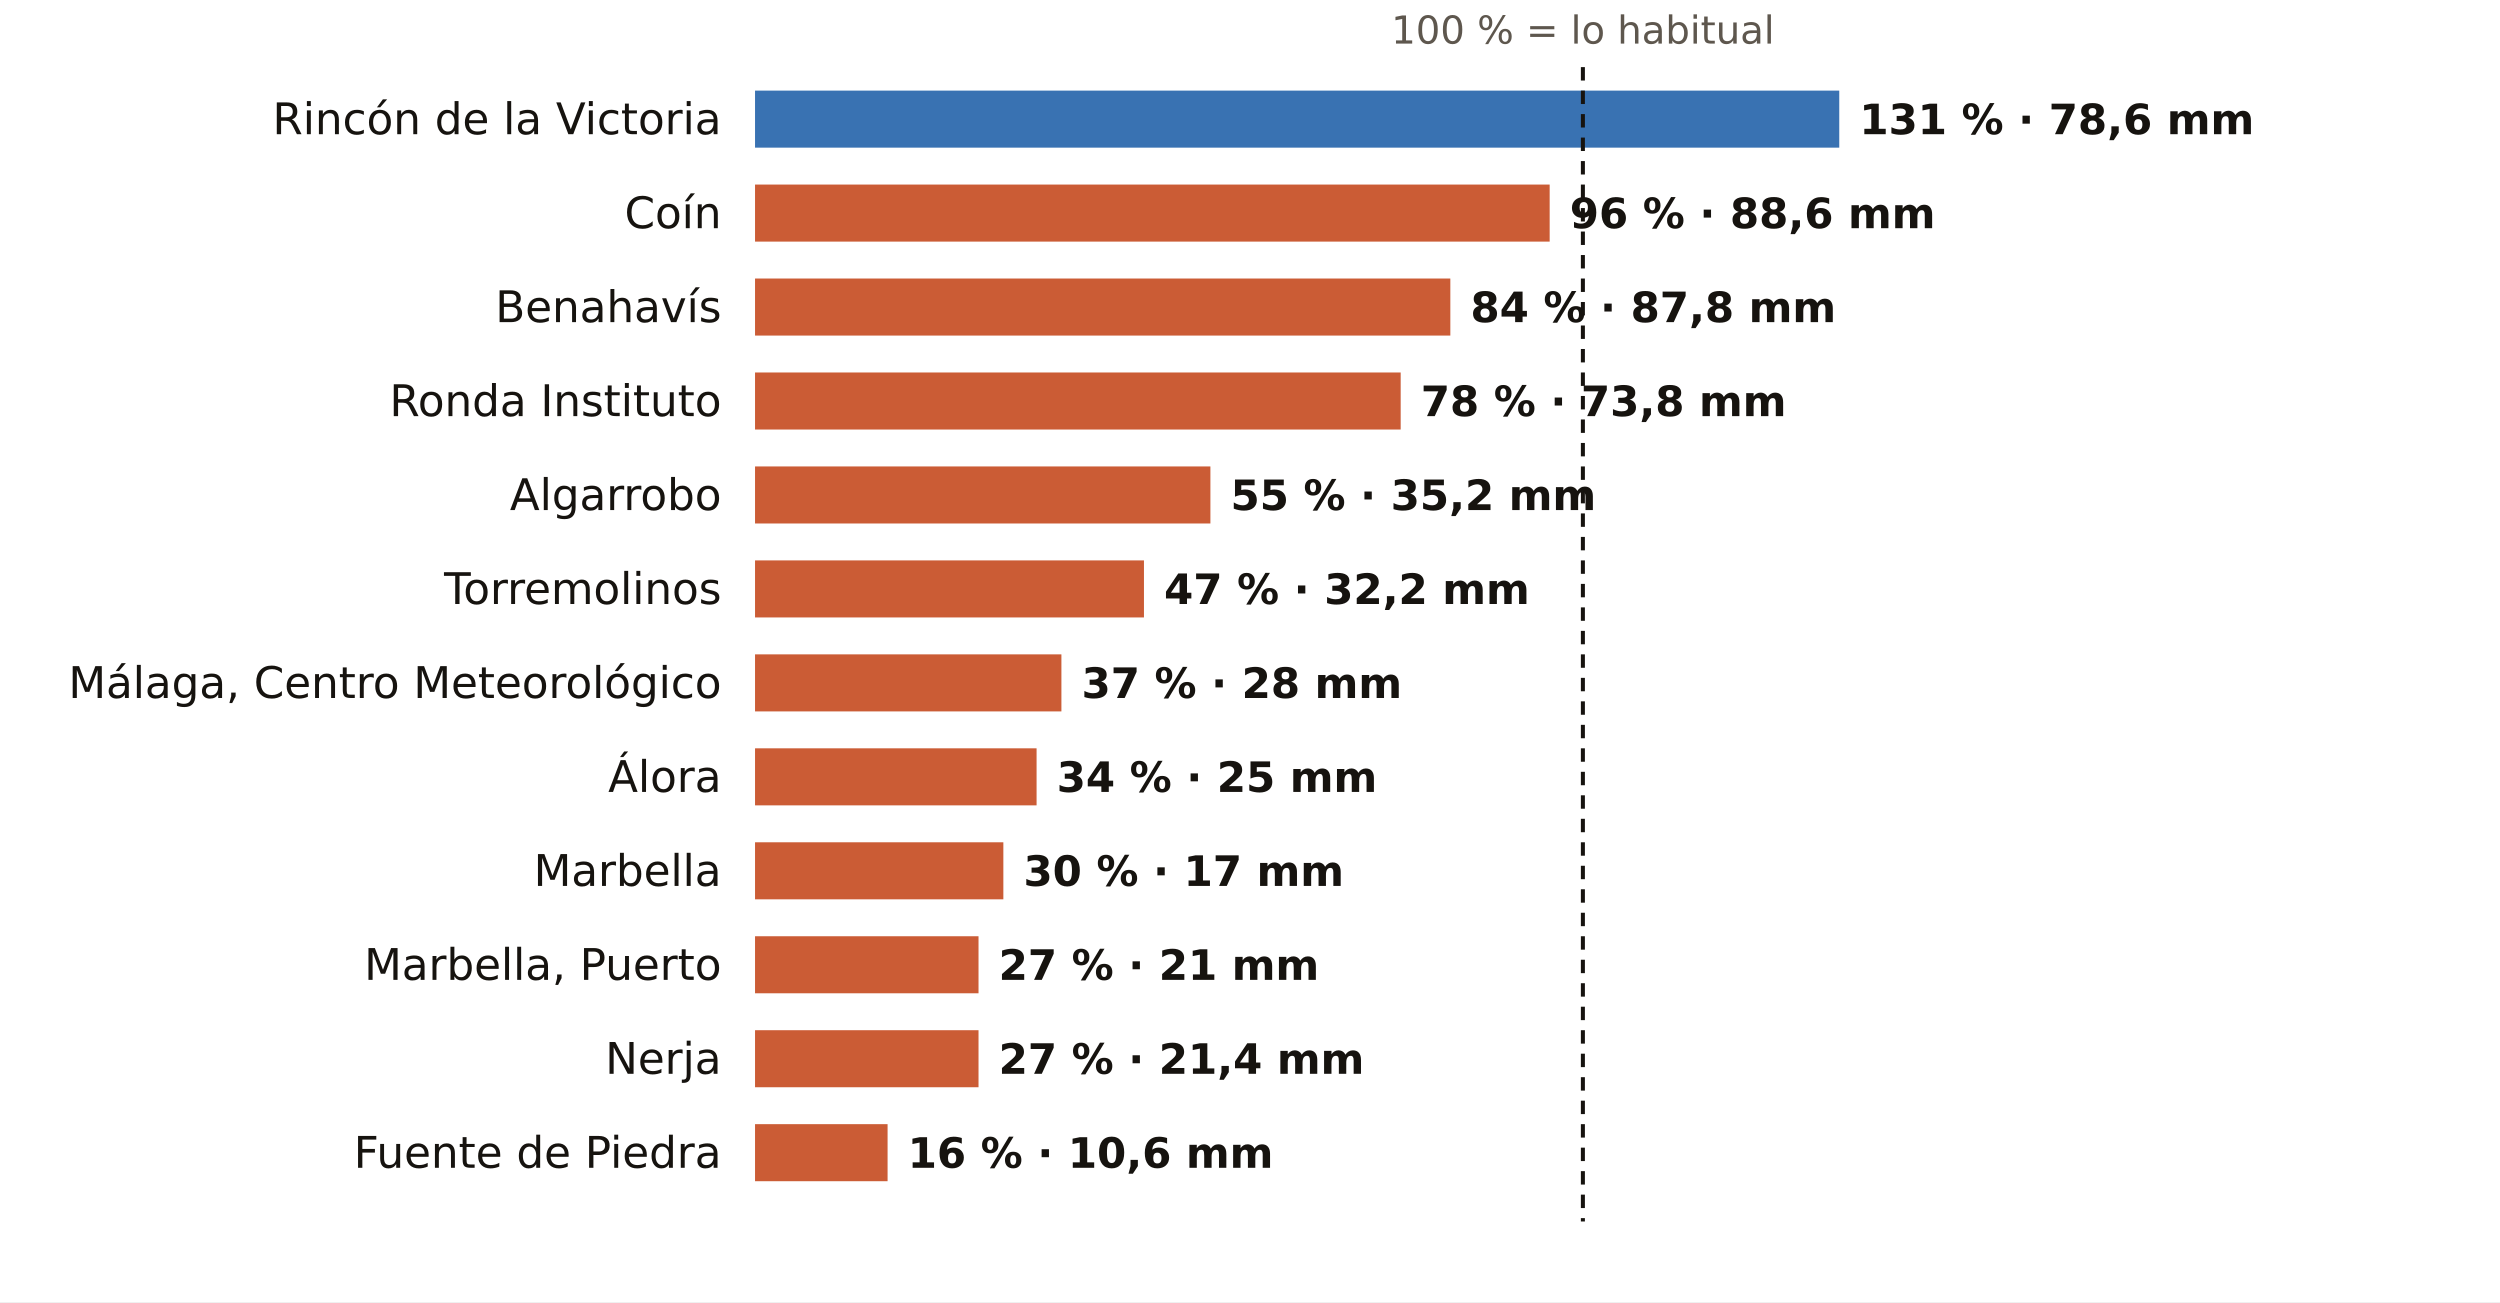
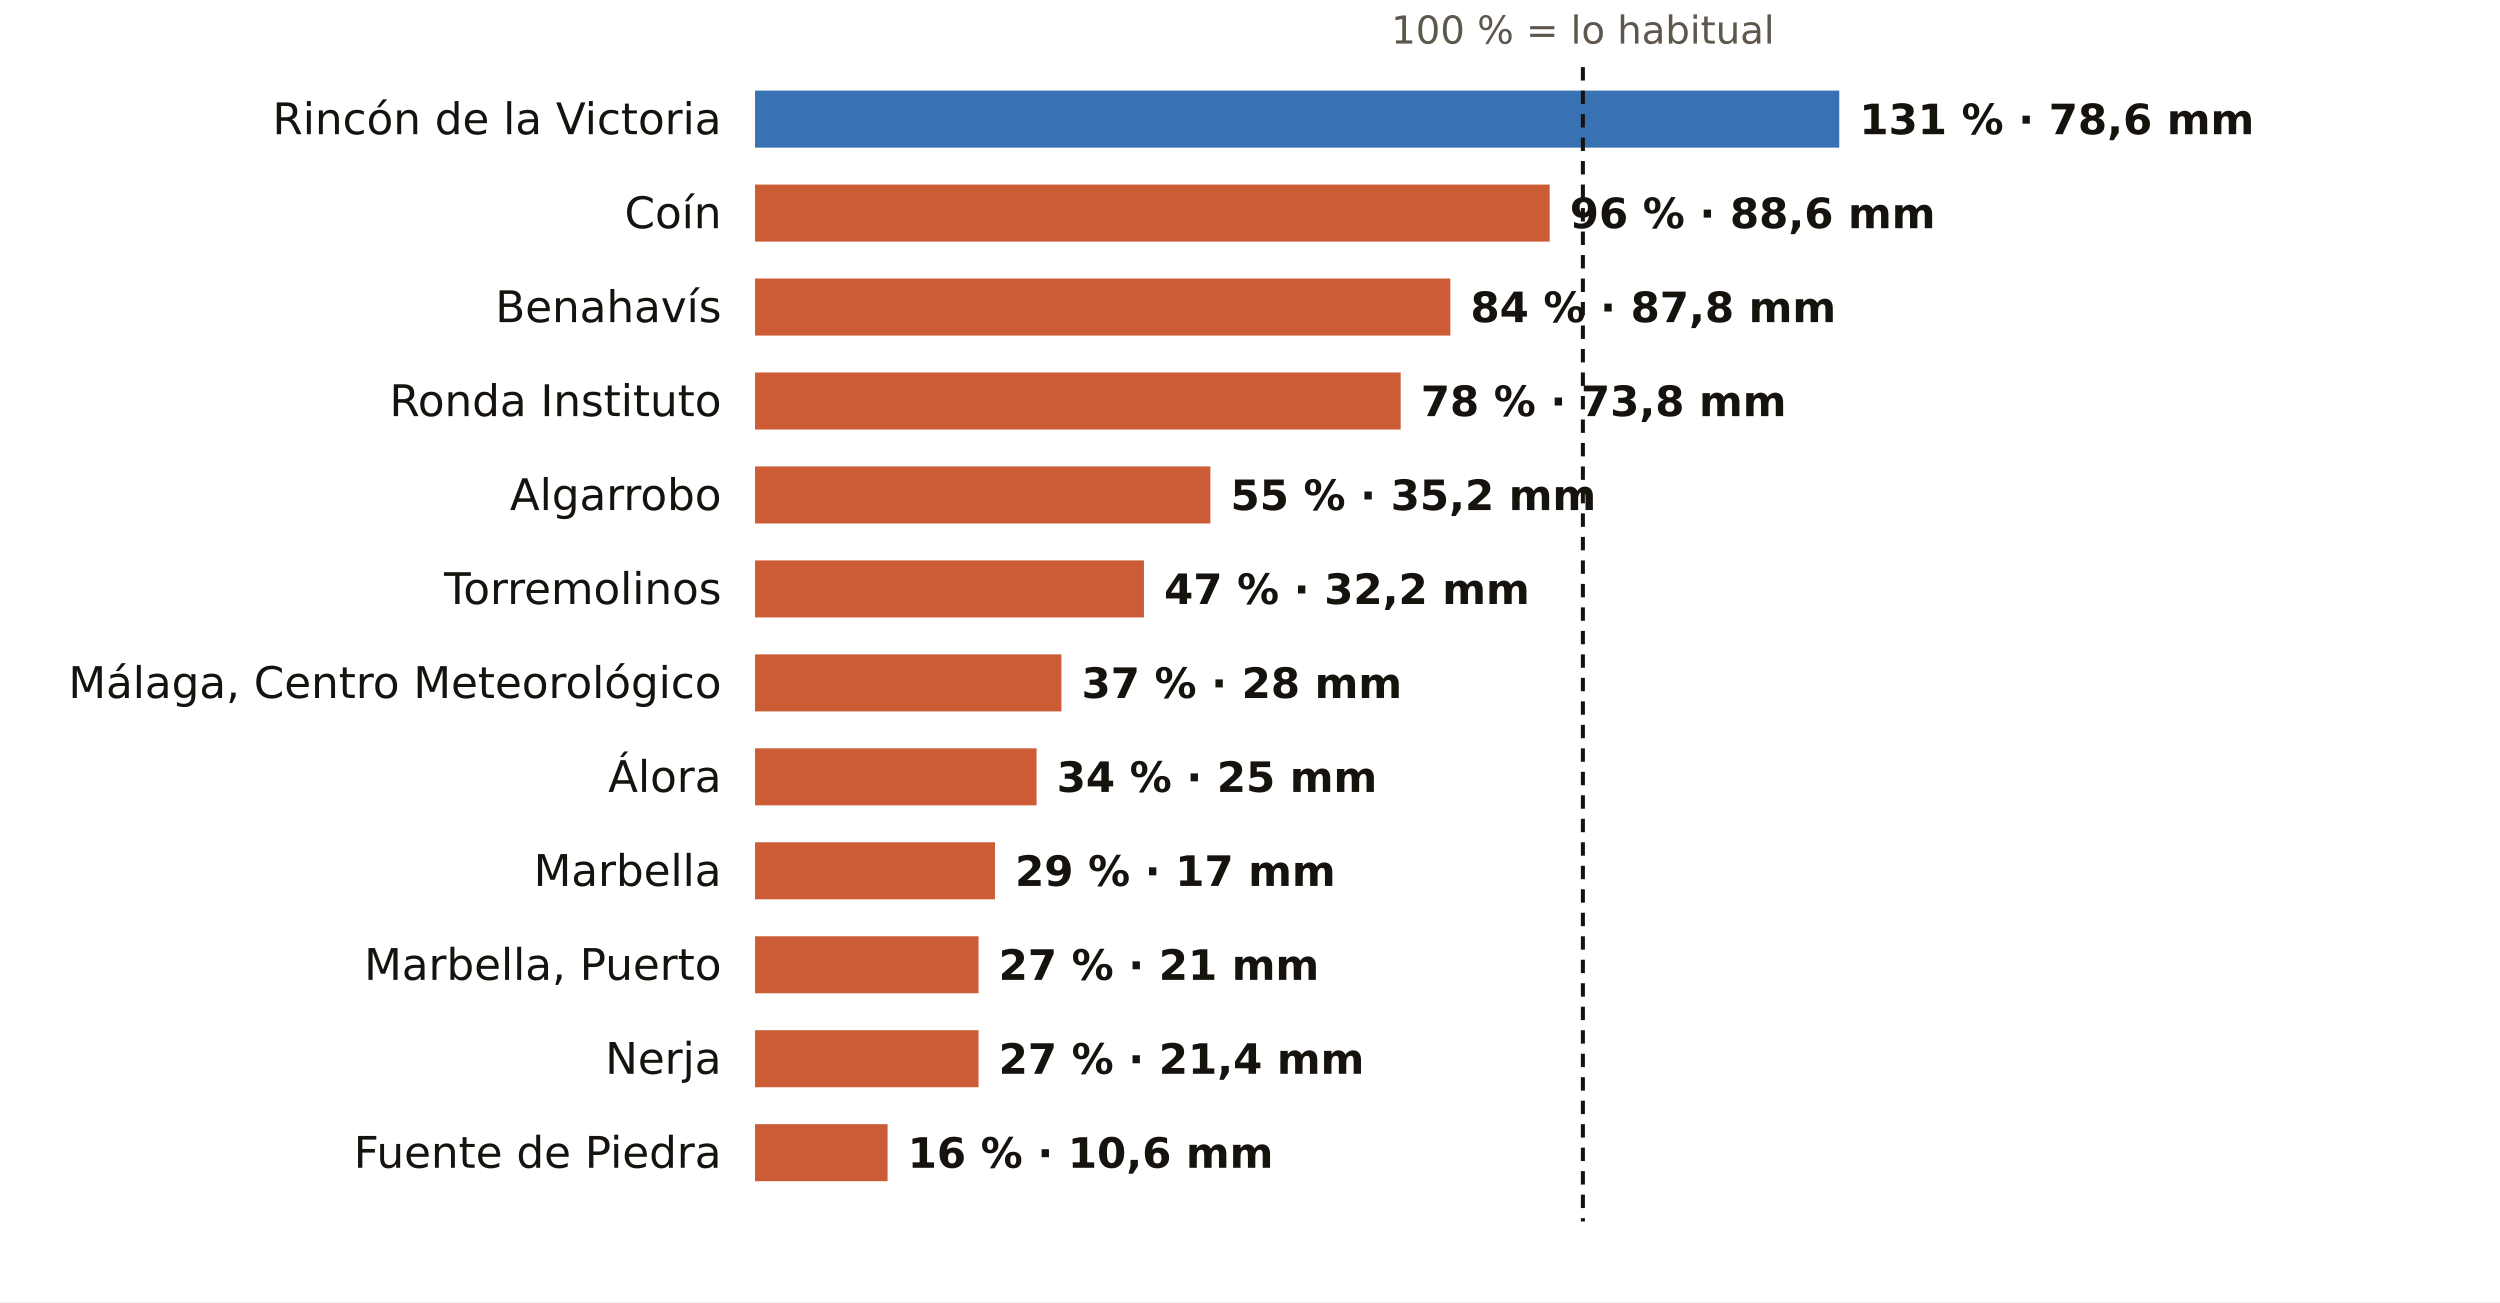
<svg xmlns="http://www.w3.org/2000/svg" viewBox="0 0 745 388" width="745" height="388" role="img" aria-label="El otoño en los pluviómetros de AEMET de Málaga: % de lo habitual">
  <rect width="745" height="388" fill="#FFFFFF" />
  <text x="471.7" y="13.0" font-size="11.5" fill="#5E574E" text-anchor="middle" font-weight="400" font-family="Public Sans, DejaVu Sans, Arial, sans-serif">100 % = lo habitual</text>
  <text x="215.0" y="40.0" font-size="13" fill="#16130F" text-anchor="end" font-weight="500" font-family="Public Sans, DejaVu Sans, Arial, sans-serif">Rincón de la Victoria</text>
  <rect x="225" y="27" width="323.1" height="17" fill="#1F5FA8" opacity="0.88" />
  <text x="554.1" y="40.0" font-size="12.5" fill="#16130F" text-anchor="start" font-weight="600" font-family="Public Sans, DejaVu Sans, Arial, sans-serif">131 % · 78,6 mm</text>
  <text x="215.0" y="68.0" font-size="13" fill="#16130F" text-anchor="end" font-weight="500" font-family="Public Sans, DejaVu Sans, Arial, sans-serif">Coín</text>
  <rect x="225" y="55" width="236.8" height="17" fill="#C4461A" opacity="0.88" />
  <text x="467.8" y="68.0" font-size="12.5" fill="#16130F" text-anchor="start" font-weight="600" font-family="Public Sans, DejaVu Sans, Arial, sans-serif">96 % · 88,6 mm</text>
  <text x="215.0" y="96.0" font-size="13" fill="#16130F" text-anchor="end" font-weight="500" font-family="Public Sans, DejaVu Sans, Arial, sans-serif">Benahavís</text>
  <rect x="225" y="83" width="207.2" height="17" fill="#C4461A" opacity="0.88" />
  <text x="438.2" y="96.0" font-size="12.5" fill="#16130F" text-anchor="start" font-weight="600" font-family="Public Sans, DejaVu Sans, Arial, sans-serif">84 % · 87,8 mm</text>
  <text x="215.0" y="124.0" font-size="13" fill="#16130F" text-anchor="end" font-weight="500" font-family="Public Sans, DejaVu Sans, Arial, sans-serif">Ronda Instituto</text>
  <rect x="225" y="111" width="192.4" height="17" fill="#C4461A" opacity="0.88" />
  <text x="423.4" y="124.0" font-size="12.5" fill="#16130F" text-anchor="start" font-weight="600" font-family="Public Sans, DejaVu Sans, Arial, sans-serif">78 % · 73,8 mm</text>
  <text x="215.0" y="152.0" font-size="13" fill="#16130F" text-anchor="end" font-weight="500" font-family="Public Sans, DejaVu Sans, Arial, sans-serif">Algarrobo</text>
  <rect x="225" y="139" width="135.7" height="17" fill="#C4461A" opacity="0.88" />
  <text x="366.7" y="152.0" font-size="12.5" fill="#16130F" text-anchor="start" font-weight="600" font-family="Public Sans, DejaVu Sans, Arial, sans-serif">55 % · 35,2 mm</text>
  <text x="215.0" y="180.0" font-size="13" fill="#16130F" text-anchor="end" font-weight="500" font-family="Public Sans, DejaVu Sans, Arial, sans-serif">Torremolinos</text>
  <rect x="225" y="167" width="115.9" height="17" fill="#C4461A" opacity="0.88" />
  <text x="346.9" y="180.0" font-size="12.5" fill="#16130F" text-anchor="start" font-weight="600" font-family="Public Sans, DejaVu Sans, Arial, sans-serif">47 % · 32,2 mm</text>
  <text x="215.0" y="208.0" font-size="13" fill="#16130F" text-anchor="end" font-weight="500" font-family="Public Sans, DejaVu Sans, Arial, sans-serif">Málaga, Centro Meteorológico</text>
  <rect x="225" y="195" width="91.3" height="17" fill="#C4461A" opacity="0.88" />
  <text x="322.3" y="208.0" font-size="12.5" fill="#16130F" text-anchor="start" font-weight="600" font-family="Public Sans, DejaVu Sans, Arial, sans-serif">37 % · 28 mm</text>
  <text x="215.0" y="236.0" font-size="13" fill="#16130F" text-anchor="end" font-weight="500" font-family="Public Sans, DejaVu Sans, Arial, sans-serif">Álora</text>
  <rect x="225" y="223" width="83.9" height="17" fill="#C4461A" opacity="0.88" />
  <text x="314.9" y="236.0" font-size="12.5" fill="#16130F" text-anchor="start" font-weight="600" font-family="Public Sans, DejaVu Sans, Arial, sans-serif">34 % · 25 mm</text>
  <text x="215.0" y="264.0" font-size="13" fill="#16130F" text-anchor="end" font-weight="500" font-family="Public Sans, DejaVu Sans, Arial, sans-serif">Marbella</text>
-   <rect x="225" y="251" width="74.0" height="17" fill="#C4461A" opacity="0.88" />
-   <text x="305.0" y="264.0" font-size="12.5" fill="#16130F" text-anchor="start" font-weight="600" font-family="Public Sans, DejaVu Sans, Arial, sans-serif">30 % · 17 mm</text>
+   <rect x="225" y="251" width="71.5" height="17" fill="#C4461A" opacity="0.88" />
+   <text x="302.5" y="264.0" font-size="12.5" fill="#16130F" text-anchor="start" font-weight="600" font-family="Public Sans, DejaVu Sans, Arial, sans-serif">29 % · 17 mm</text>
  <text x="215.0" y="292.0" font-size="13" fill="#16130F" text-anchor="end" font-weight="500" font-family="Public Sans, DejaVu Sans, Arial, sans-serif">Marbella, Puerto</text>
  <rect x="225" y="279" width="66.6" height="17" fill="#C4461A" opacity="0.88" />
  <text x="297.6" y="292.0" font-size="12.5" fill="#16130F" text-anchor="start" font-weight="600" font-family="Public Sans, DejaVu Sans, Arial, sans-serif">27 % · 21 mm</text>
  <text x="215.0" y="320.0" font-size="13" fill="#16130F" text-anchor="end" font-weight="500" font-family="Public Sans, DejaVu Sans, Arial, sans-serif">Nerja</text>
  <rect x="225" y="307" width="66.6" height="17" fill="#C4461A" opacity="0.88" />
  <text x="297.6" y="320.0" font-size="12.5" fill="#16130F" text-anchor="start" font-weight="600" font-family="Public Sans, DejaVu Sans, Arial, sans-serif">27 % · 21,4 mm</text>
  <text x="215.0" y="348.0" font-size="13" fill="#16130F" text-anchor="end" font-weight="500" font-family="Public Sans, DejaVu Sans, Arial, sans-serif">Fuente de Piedra</text>
  <rect x="225" y="335" width="39.5" height="17" fill="#C4461A" opacity="0.88" />
  <text x="270.5" y="348.0" font-size="12.5" fill="#16130F" text-anchor="start" font-weight="600" font-family="Public Sans, DejaVu Sans, Arial, sans-serif">16 % · 10,6 mm</text>
  <line x1="471.7" x2="471.7" y1="20" y2="364" stroke="#16130F" stroke-width="1.2" stroke-dasharray="4 3" />
</svg>
